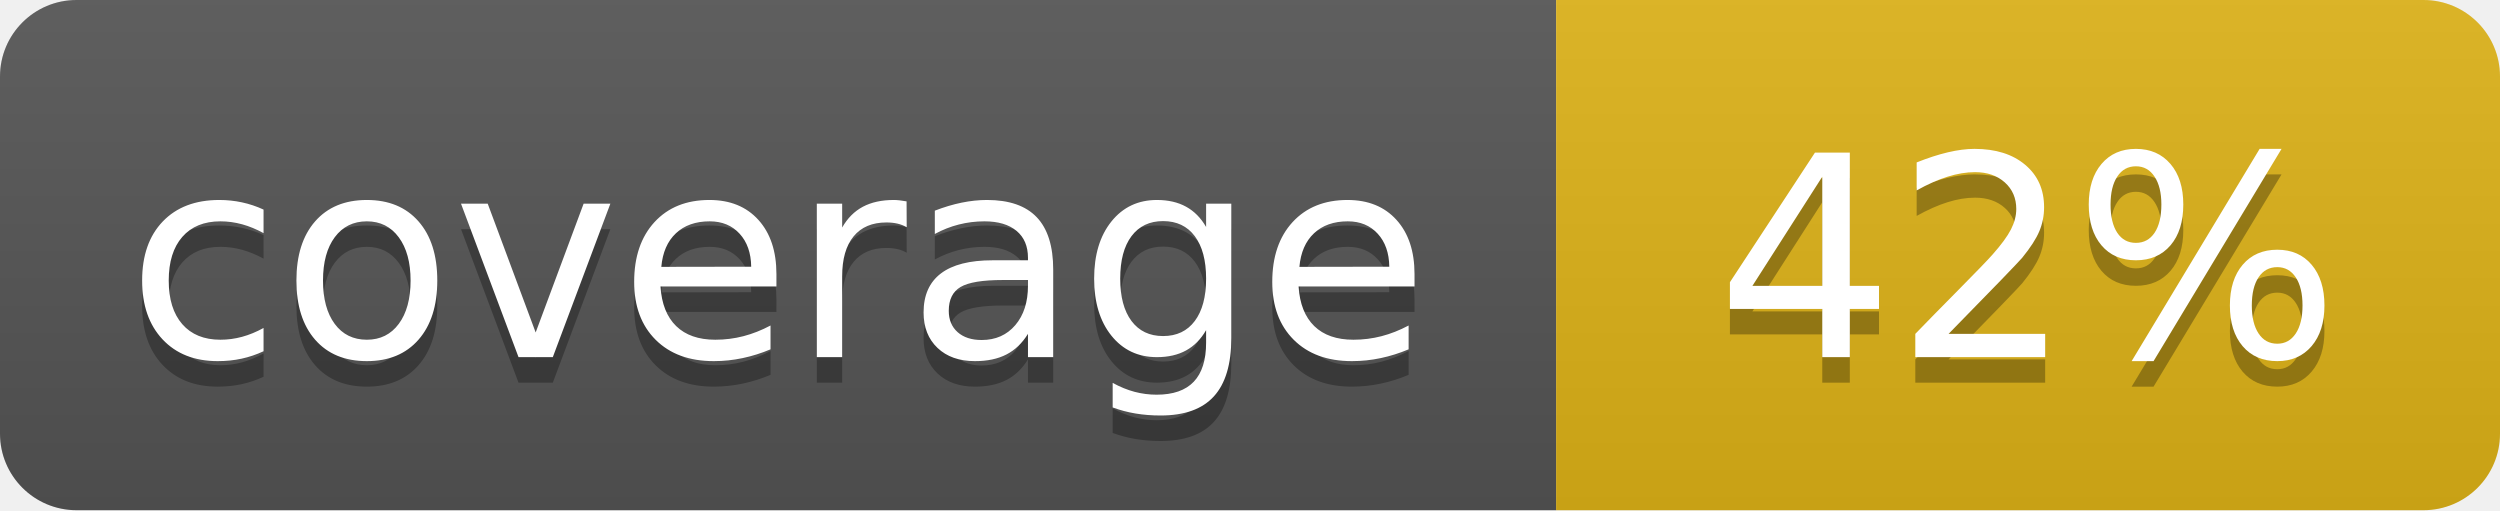
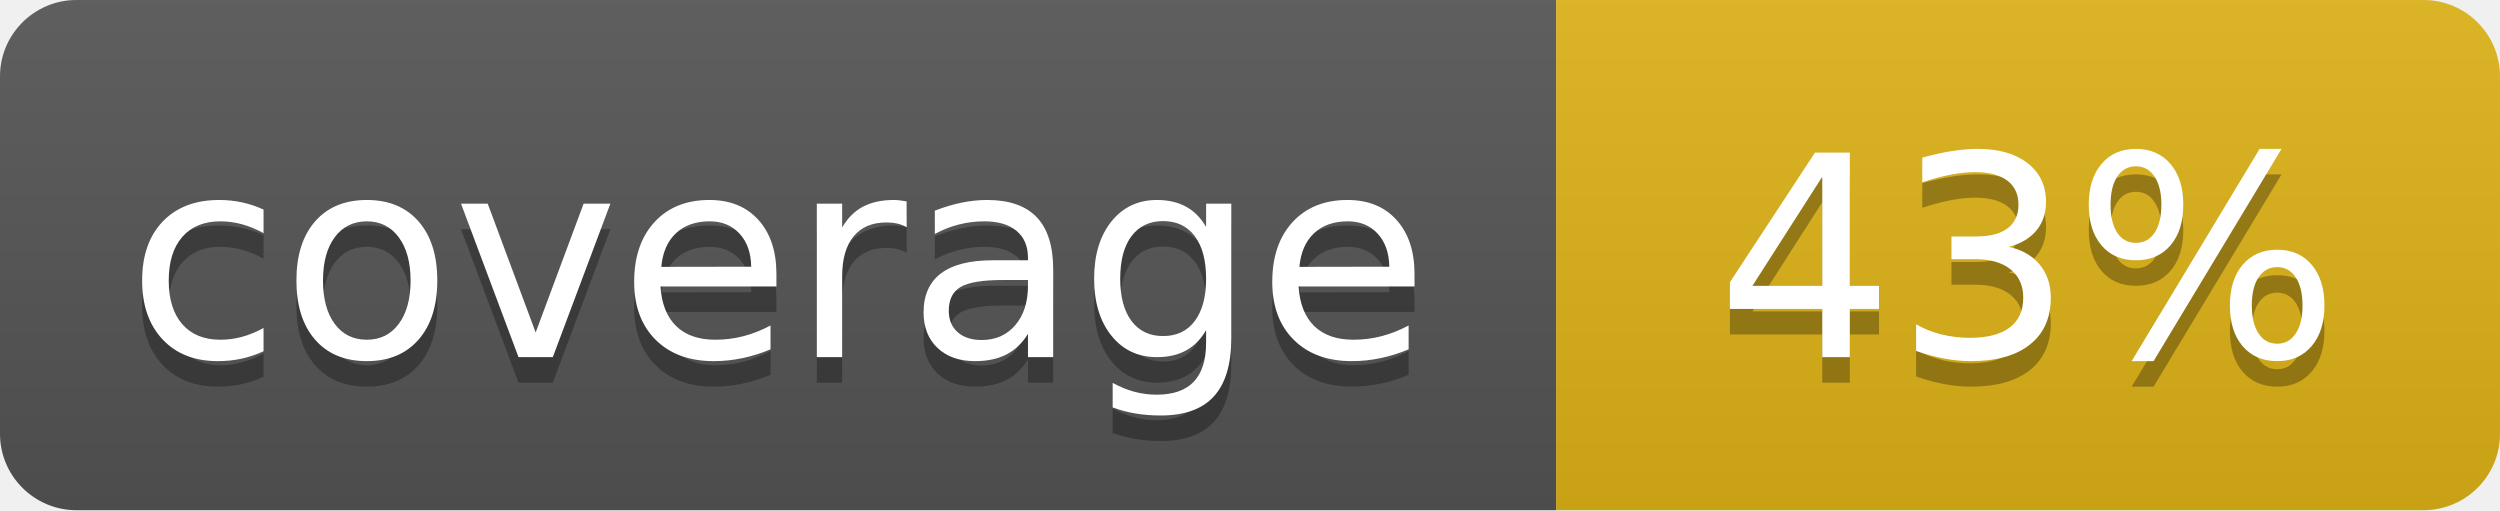
- <svg xmlns="http://www.w3.org/2000/svg" width="98" height="20" role="img" aria-label="coverage: 42%">
+ <svg xmlns="http://www.w3.org/2000/svg" width="98" height="20" role="img" aria-label="coverage: 43%">
  <linearGradient id="s" x2="0" y2="100%">
    <stop offset="0" stop-color="#bbb" stop-opacity=".1" />
    <stop offset="1" stop-opacity=".1" />
  </linearGradient>
  <clipPath id="r">
    <rect width="98" height="20" rx="3" fill="#fff" />
  </clipPath>
  <g clip-path="url(#r)">
    <rect width="61" height="20" fill="#555" />
    <rect x="61" width="37" height="20" fill="#dfb317" />
    <rect width="98" height="20" fill="url(#s)" />
  </g>
  <g fill="#fff" text-anchor="middle" font-family="Verdana,Geneva,DejaVu Sans,sans-serif" font-size="110" text-rendering="geometricPrecision">
    <text x="305" y="150" fill="#010101" fill-opacity=".3" transform="scale(.1)" textLength="490">coverage</text>
    <text x="305" y="140" transform="scale(.1)" textLength="490">coverage</text>
-     <text x="795" y="150" fill="#010101" fill-opacity=".3" transform="scale(.1)" textLength="250">42%</text>
-     <text x="795" y="140" transform="scale(.1)" textLength="250">42%</text>
+     <text x="795" y="150" fill="#010101" fill-opacity=".3" transform="scale(.1)" textLength="250">43%</text>
+     <text x="795" y="140" transform="scale(.1)" textLength="250">43%</text>
  </g>
</svg>
